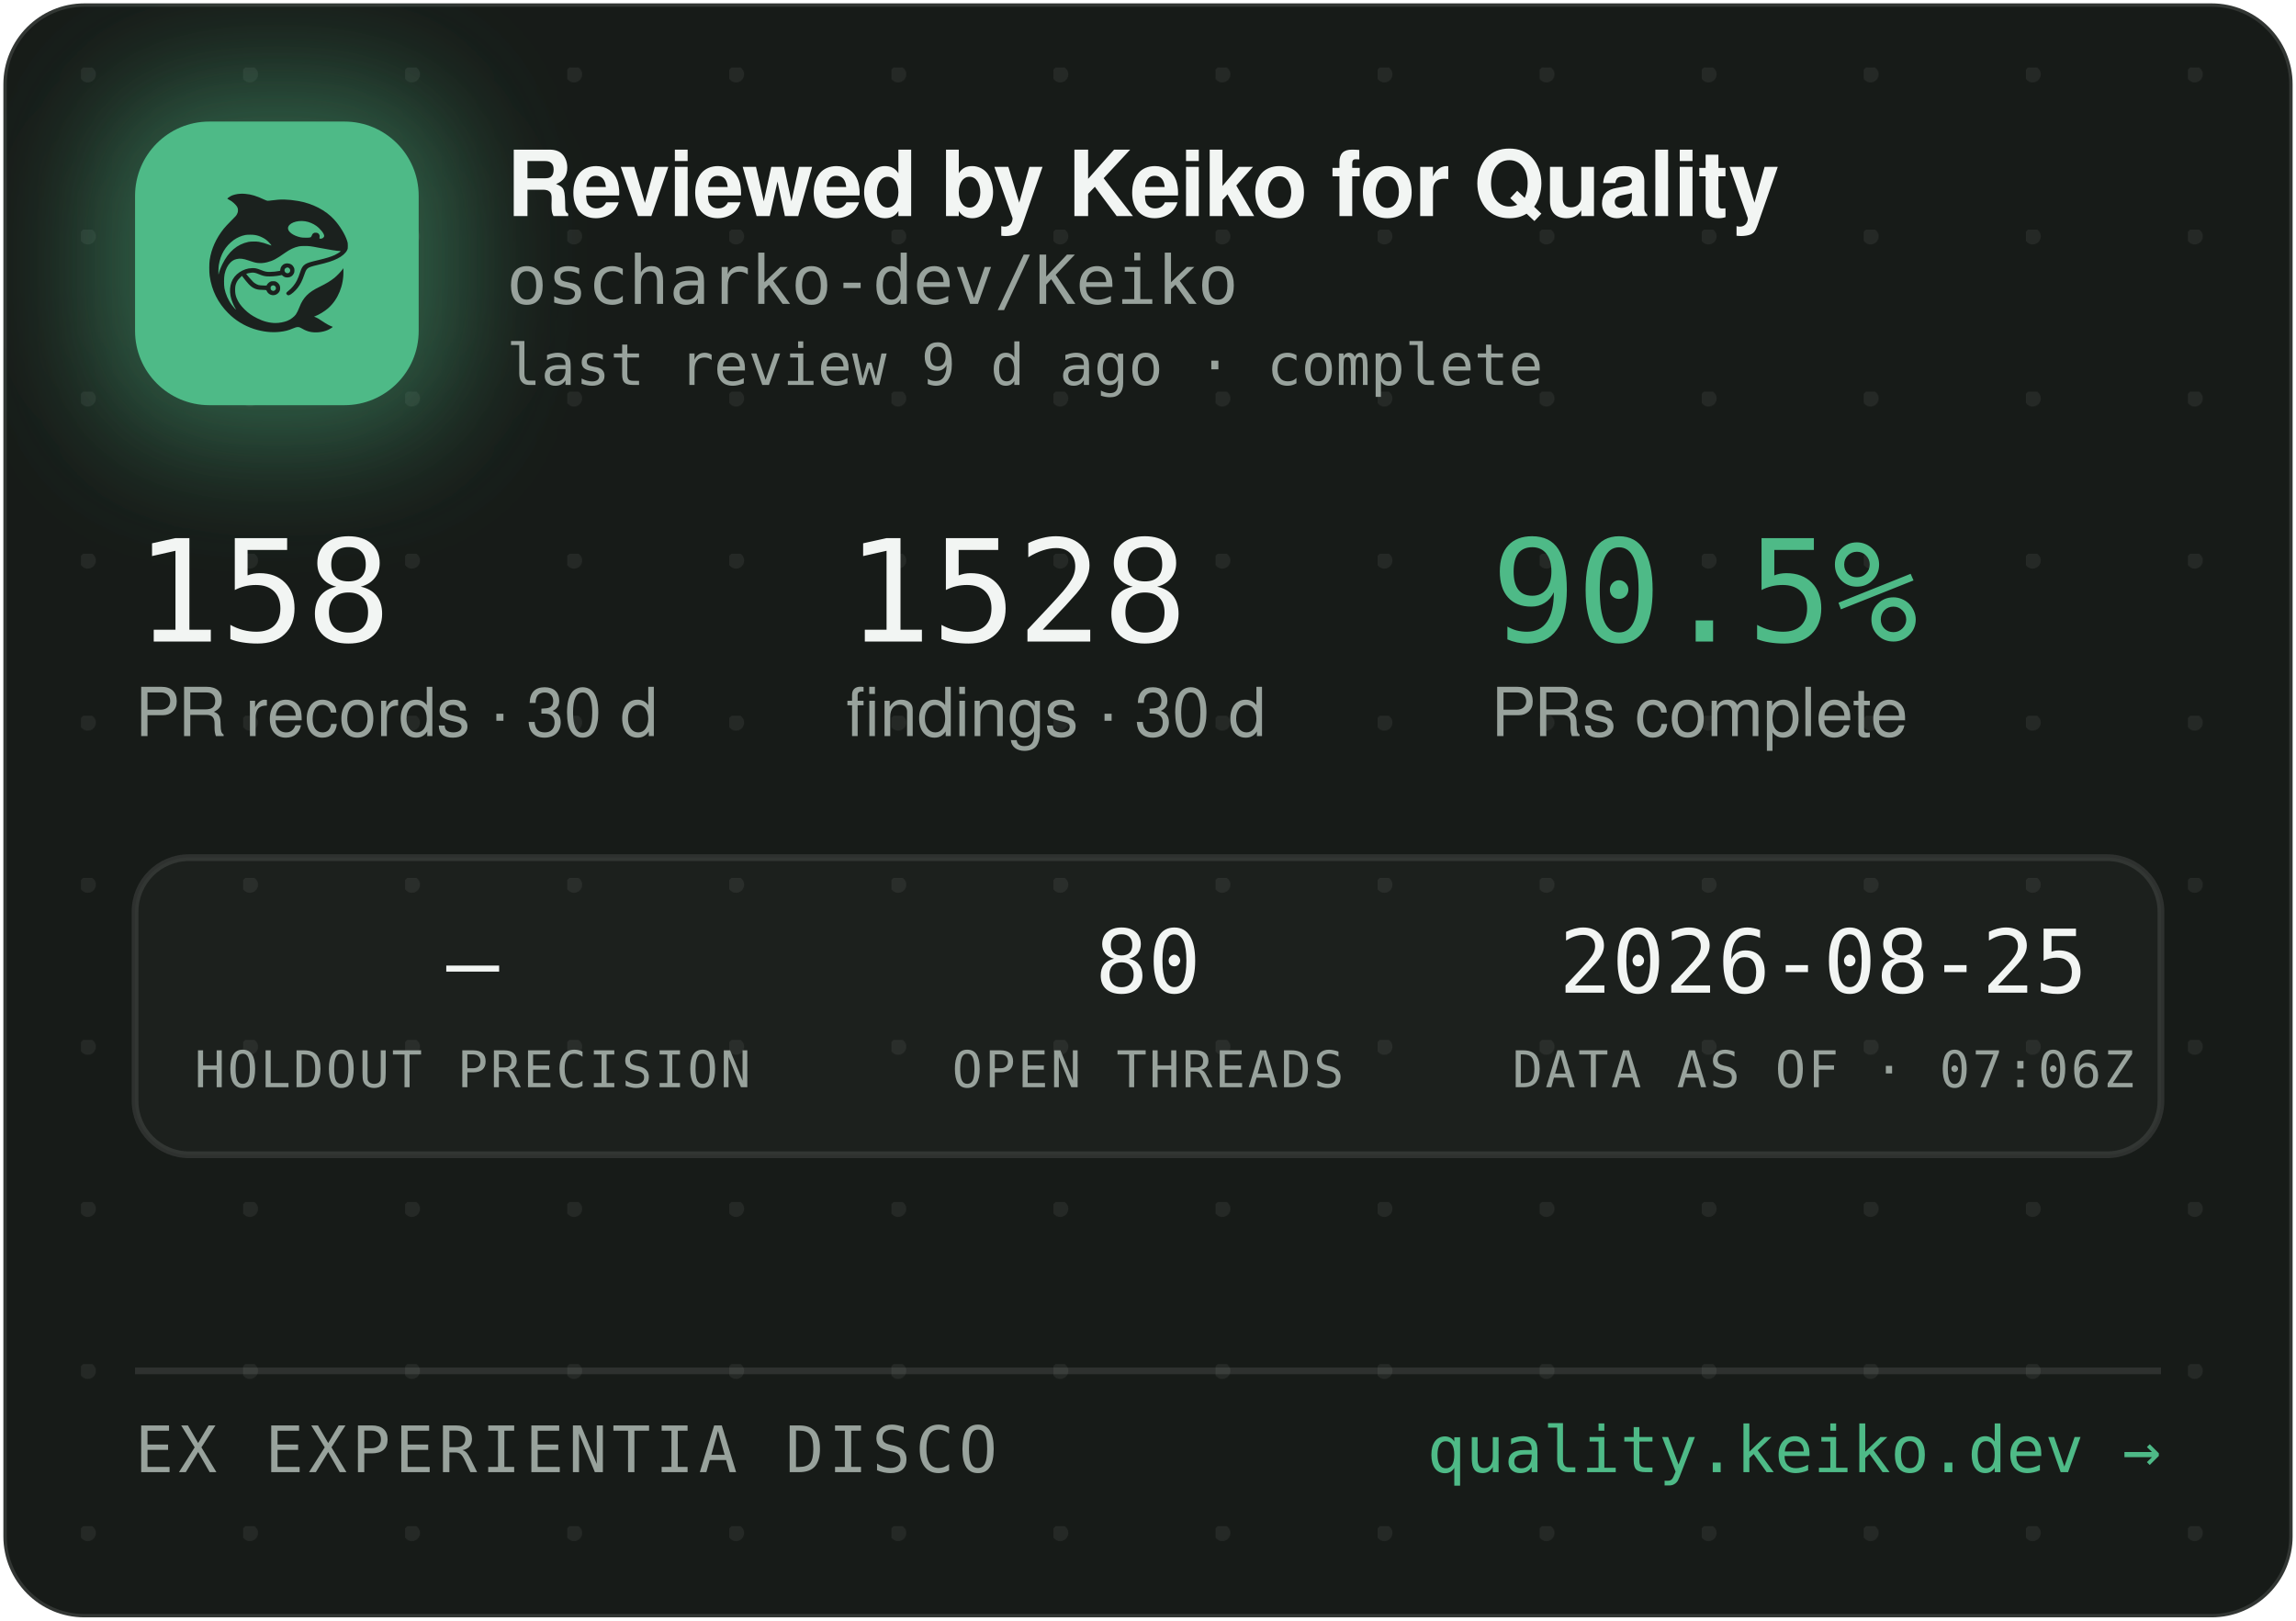
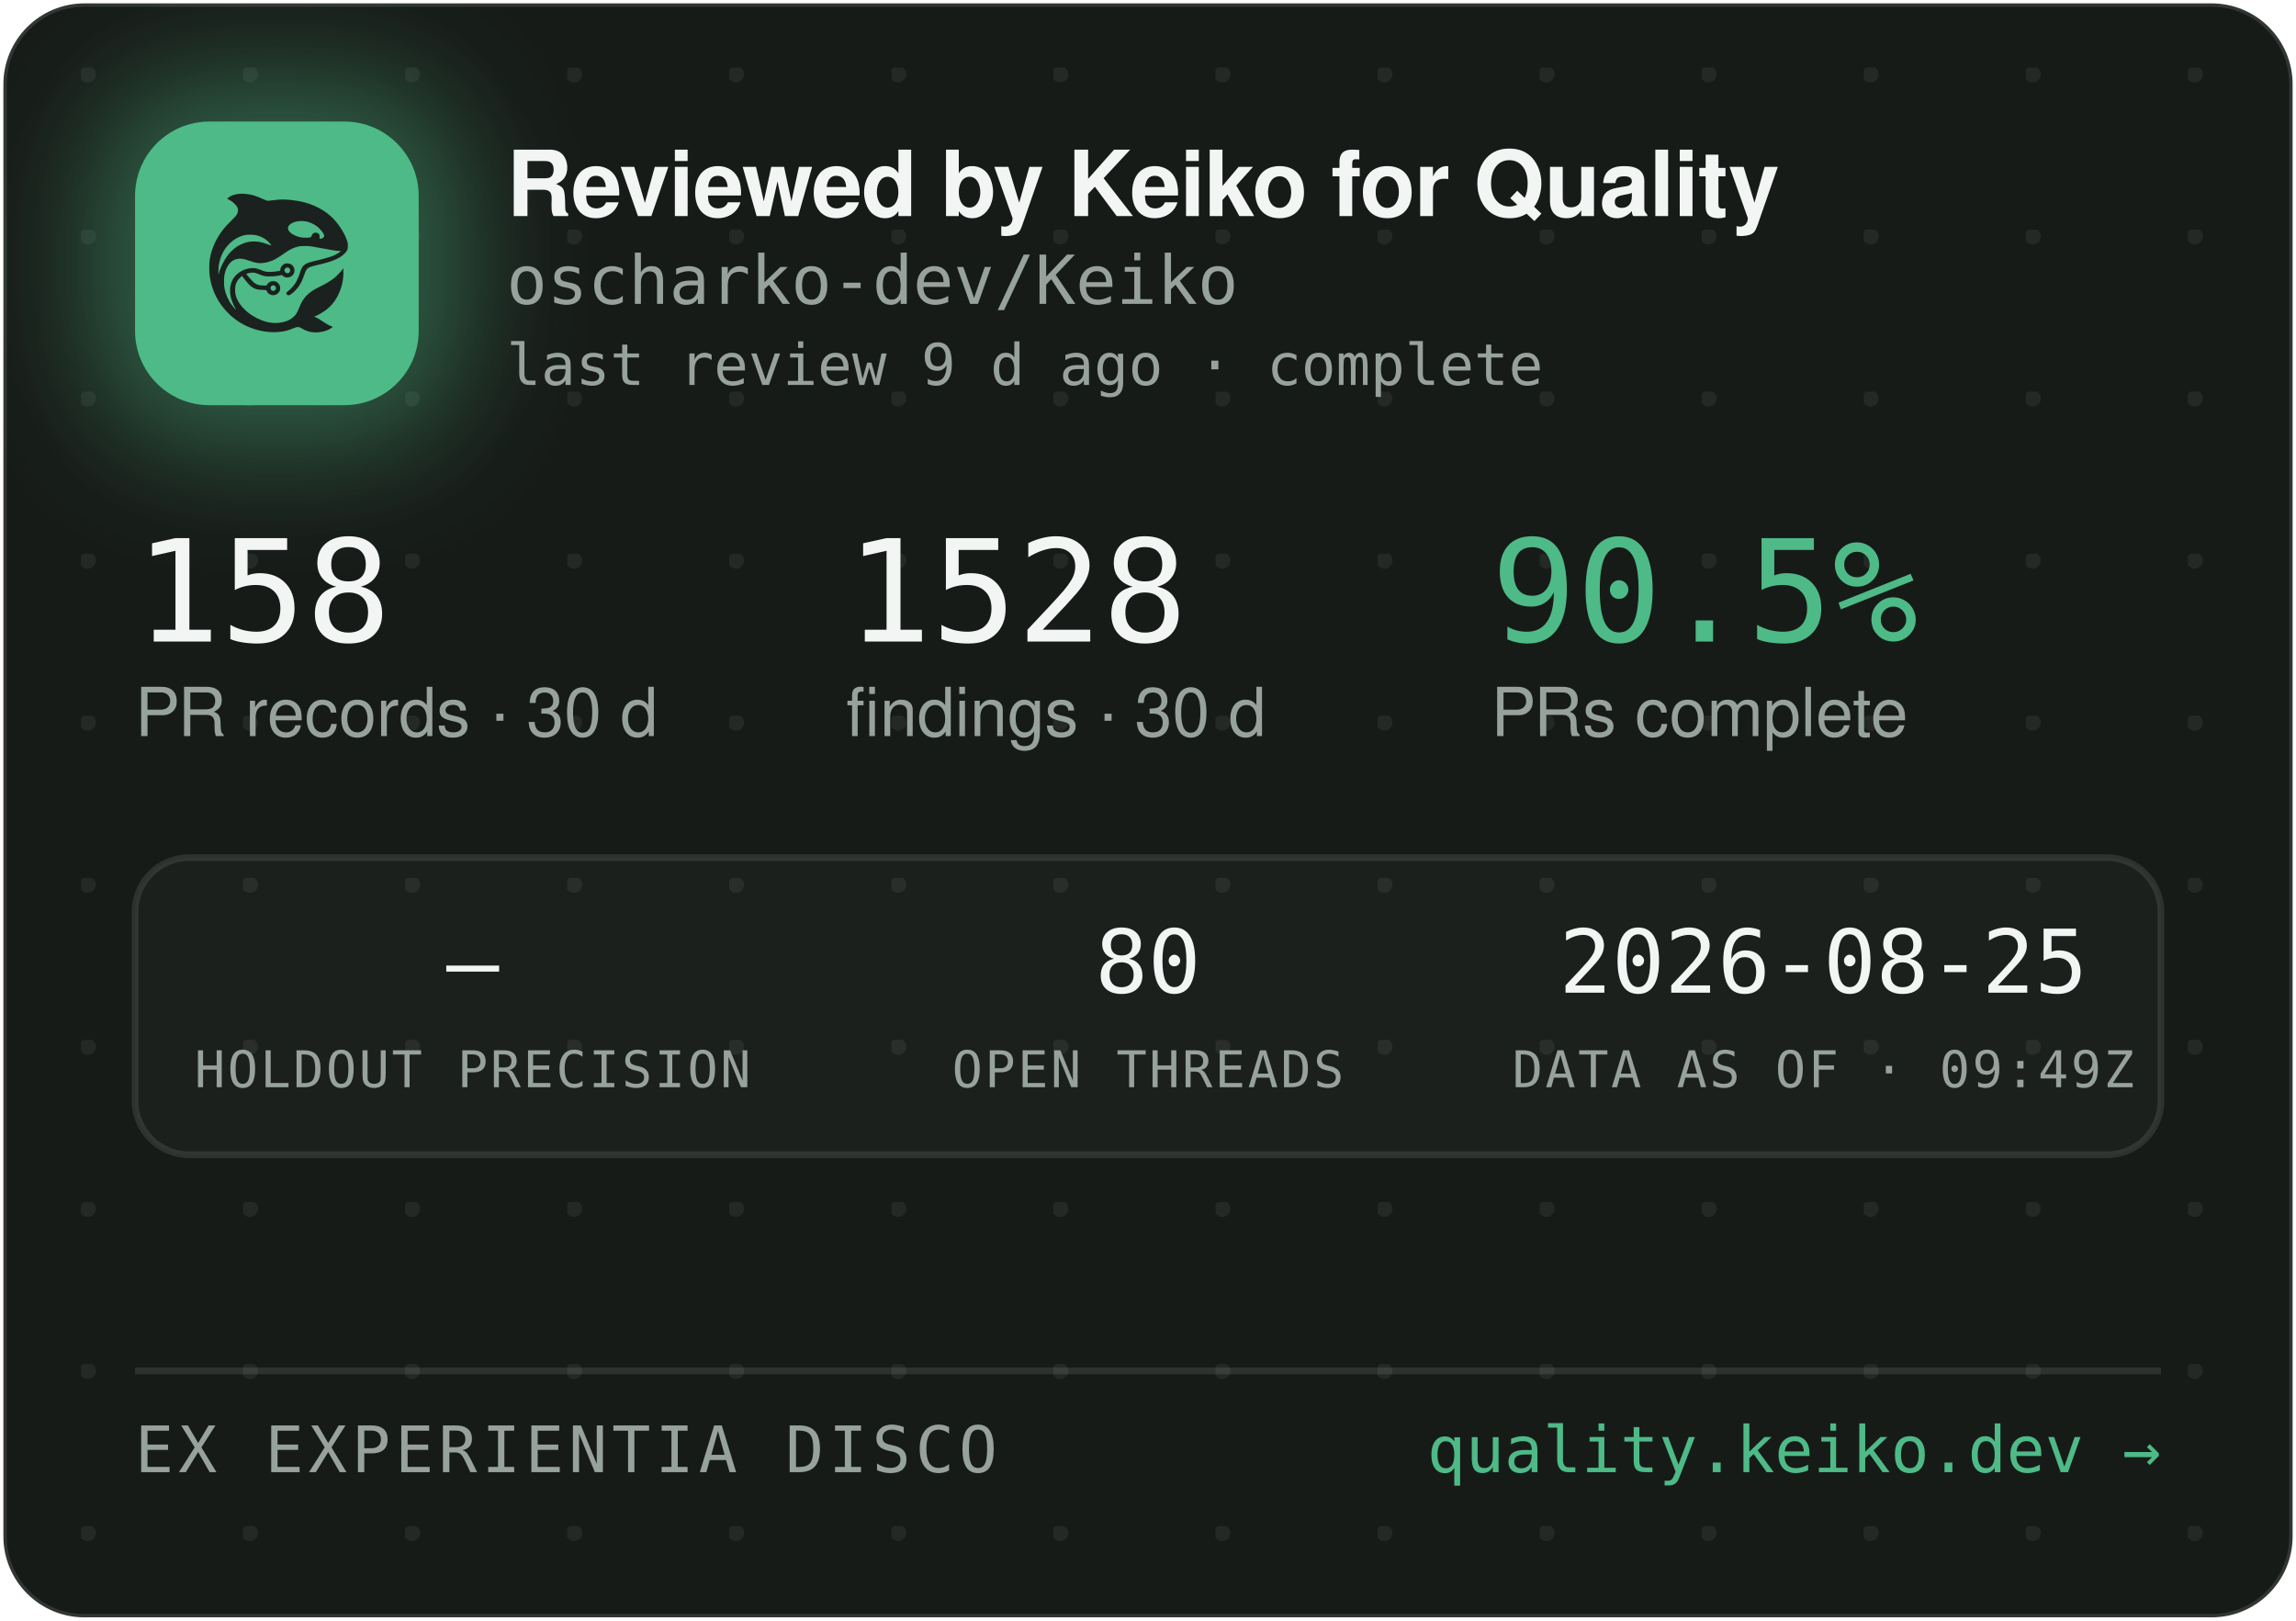
<svg xmlns="http://www.w3.org/2000/svg" width="340" height="240" viewBox="0 0 340 240" role="img" aria-label="Reviewed by Keiko for Quality — oscharko-dev/Keiko">
  <defs>
    <pattern id="dots" width="24" height="24" patternUnits="userSpaceOnUse" x="12" y="10">
      <circle cx="1" cy="1" r="1.2" fill="rgba(233,237,235,0.07)" />
    </pattern>
    <filter id="glow" x="-60%" y="-60%" width="220%" height="220%">
      <feGaussianBlur stdDeviation="9" />
    </filter>
    <clipPath id="card">
      <rect x="0.5" y="0.5" width="339" height="239" rx="12" />
    </clipPath>
  </defs>
  <rect x="0.5" y="0.5" width="339" height="239" rx="12" fill="#171B18" stroke="rgba(255,255,255,0.12)" />
  <rect x="0.5" y="0.5" width="339" height="239" rx="12" fill="url(#dots)" />
  <g clip-path="url(#card)">
    <rect x="14" y="12" width="54" height="54" rx="16" fill="rgba(78,186,135,0.45)" filter="url(#glow)" />
    <rect x="20" y="18" width="42" height="42" rx="11" fill="#4EBA87" />
    <g transform="translate(24,22) scale(0.03320312)">
      <g transform="translate(1024 0) scale(-1 1)">
        <g transform="translate(1024, 1024) scale(-0.1, -0.1)" fill="#1B211E" stroke="none">
          <path d="M3465 8223 c-144 -8 -314 -52 -408 -105 -69 -39 -146 -99 -146 -113 0 -5 30 -24 68 -42 146 -70 323 -229 377 -340 25 -49 29 -70 29 -138 -1 -72 -5 -88 -39 -160 -36 -75 -54 -95 -265 -305 -134 -132 -270 -279 -331 -355 -339 -425 -552 -896 -626 -1390 -25 -165 -25 -549 0 -720 92 -645 368 -1196 826 -1655 322 -324 710 -562 1145 -704 389 -126 793 -172 1155 -130 235 27 377 63 579 149 205 87 268 86 423 -7 102 -62 231 -115 335 -138 247 -56 562 -26 794 74 92 40 244 136 232 146 -4 3 -26 12 -48 19 -86 28 -246 116 -385 211 -162 112 -284 182 -357 207 l-48 17 40 15 c185 70 436 223 595 363 438 386 695 1014 678 1663 l-3 120 -50 -70 c-64 -90 -248 -280 -350 -362 -171 -136 -366 -255 -645 -391 -288 -140 -442 -243 -590 -391 -136 -137 -247 -316 -325 -526 -47 -127 -114 -262 -160 -326 -79 -107 -237 -224 -384 -283 -136 -55 -355 -96 -514 -96 -274 0 -548 71 -832 215 -242 123 -375 216 -553 389 -175 171 -287 332 -361 517 -44 114 -63 216 -63 359 0 152 17 233 74 350 35 70 59 102 136 179 l95 94 21 -29 c55 -75 219 -277 277 -338 171 -183 337 -256 582 -256 56 0 126 -3 155 -7 53 -6 54 -7 76 -57 30 -66 97 -128 172 -156 151 -57 318 11 395 160 33 62 34 193 3 261 -30 64 -88 125 -148 157 -44 23 -63 27 -141 27 -78 0 -97 -4 -140 -27 -58 -30 -131 -105 -141 -142 -6 -25 -8 -26 -93 -26 -47 0 -131 5 -186 10 -87 8 -111 15 -182 51 -45 22 -109 66 -143 96 -59 53 -326 361 -319 367 14 11 179 47 241 52 102 9 177 -7 318 -66 158 -66 243 -89 357 -99 157 -12 413 5 582 40 l93 19 44 -39 c59 -52 135 -75 228 -69 117 8 212 72 262 176 23 47 28 71 28 138 0 70 -4 89 -29 138 -55 110 -145 167 -270 174 -65 3 -91 0 -137 -18 -107 -40 -183 -140 -195 -257 l-6 -52 -51 -11 c-104 -23 -285 -41 -411 -42 -149 -1 -211 12 -402 88 -186 74 -256 88 -403 81 -193 -8 -377 -70 -546 -182 -342 -228 -485 -611 -399 -1064 30 -157 119 -388 209 -541 20 -35 35 -64 33 -66 -8 -8 -111 108 -190 214 -154 206 -278 489 -324 737 -28 154 -25 492 6 635 46 216 133 391 256 514 82 82 161 128 271 156 152 39 300 23 529 -57 217 -76 308 -101 410 -114 137 -17 284 -7 426 30 272 70 414 145 809 425 217 153 399 238 610 283 64 14 129 18 265 18 197 0 269 -9 615 -76 461 -89 843 -149 952 -149 41 0 41 0 23 -20 -28 -31 -169 -119 -254 -158 -167 -77 -388 -145 -716 -222 -399 -93 -508 -128 -608 -194 -102 -68 -160 -160 -217 -346 -35 -115 -102 -286 -149 -378 -85 -168 -227 -341 -377 -458 -105 -82 -115 -107 -69 -162 29 -34 65 -44 109 -29 86 29 261 181 371 322 126 162 201 309 295 581 61 176 90 232 145 283 62 57 163 93 470 165 439 104 640 169 863 278 206 100 368 240 434 375 32 67 33 71 33 198 -1 120 -3 138 -34 229 -98 294 -319 655 -573 936 -381 421 -968 723 -1618 834 -448 76 -767 83 -1169 25 -80 -12 -165 -19 -190 -17 -26 3 -90 26 -146 53 -343 162 -576 233 -842 255 -114 9 -141 10 -248 3z m2926 -1227 c164 -27 346 -102 485 -202 181 -129 354 -348 354 -448 0 -64 -75 -126 -154 -126 -60 0 -63 4 -52 70 8 50 7 65 -9 100 -29 64 -74 93 -151 98 -54 4 -70 1 -107 -21 -42 -25 -61 -52 -91 -129 -25 -64 -55 -73 -246 -73 -121 0 -187 5 -248 18 -318 70 -556 242 -556 402 0 218 388 374 775 311z m-2249 -611 c119 -21 208 -50 321 -106 114 -56 177 -100 266 -184 67 -63 157 -173 148 -181 -2 -3 -61 18 -130 45 -131 52 -298 100 -427 122 -113 20 -367 17 -470 -4 -502 -106 -885 -433 -1160 -992 -70 -142 -160 -379 -160 -424 0 -9 -5 -23 -11 -31 -13 -19 -5 316 10 410 80 482 295 846 661 1117 145 107 350 197 522 228 100 18 326 18 430 0z m1485 -1456 c95 -36 119 -159 42 -223 -78 -66 -209 -1 -209 104 0 60 33 100 99 121 36 10 36 10 68 -2z m-591 -822 c29 -26 37 -42 40 -77 6 -54 -9 -86 -55 -117 -41 -28 -70 -29 -119 -4 -44 22 -62 55 -62 112 0 51 13 75 53 99 50 31 101 26 143 -13z" />
        </g>
      </g>
    </g>
    <text x="75" y="32" font-family="-apple-system,'Segoe UI',Helvetica,Arial,sans-serif" font-size="13.5" font-weight="650" letter-spacing="-0.14" fill="#F2F5F3">Reviewed by Keiko for Quality</text>
    <text x="75" y="45" font-family="'JetBrains Mono',SFMono-Regular,Consolas,Menlo,monospace" font-size="10" fill="#98A29C">oscharko-dev/Keiko</text>
    <text x="75" y="57" font-family="'JetBrains Mono',SFMono-Regular,Consolas,Menlo,monospace" font-size="8.5" fill="#98A29C">last review 9 d ago · complete</text>
    <text x="20" y="95" font-family="'JetBrains Mono',SFMono-Regular,Consolas,Menlo,monospace" font-size="21" fill="#F2F5F3">158</text>
    <text x="20" y="109" font-family="-apple-system,'Segoe UI',Helvetica,Arial,sans-serif" font-size="10" fill="#98A29C">PR records · 30 d</text>
    <text x="125.3" y="95" font-family="'JetBrains Mono',SFMono-Regular,Consolas,Menlo,monospace" font-size="21" fill="#F2F5F3">1528</text>
    <text x="125.3" y="109" font-family="-apple-system,'Segoe UI',Helvetica,Arial,sans-serif" font-size="10" fill="#98A29C">findings · 30 d</text>
    <text x="220.8" y="95" font-family="'JetBrains Mono',SFMono-Regular,Consolas,Menlo,monospace" font-size="21" fill="#4EBA87">90.5%</text>
    <text x="220.8" y="109" font-family="-apple-system,'Segoe UI',Helvetica,Arial,sans-serif" font-size="10" fill="#98A29C">PRs complete</text>
    <rect x="20" y="127" width="300" height="44" rx="8" fill="rgba(255,255,255,0.025)" stroke="rgba(255,255,255,0.1)" />
    <text x="70" y="147" text-anchor="middle" font-family="'JetBrains Mono',SFMono-Regular,Consolas,Menlo,monospace" font-size="13" fill="#F2F5F3">—</text>
    <text x="70" y="161" text-anchor="middle" font-family="'JetBrains Mono',SFMono-Regular,Consolas,Menlo,monospace" font-size="7.5" letter-spacing="0.35" fill="#98A29C">HOLDOUT PRECISION</text>
    <text x="170" y="147" text-anchor="middle" font-family="'JetBrains Mono',SFMono-Regular,Consolas,Menlo,monospace" font-size="13" fill="#F2F5F3">80</text>
    <text x="170" y="161" text-anchor="middle" font-family="'JetBrains Mono',SFMono-Regular,Consolas,Menlo,monospace" font-size="7.5" letter-spacing="0.35" fill="#98A29C">OPEN THREADS</text>
    <text x="270" y="147" text-anchor="middle" font-family="'JetBrains Mono',SFMono-Regular,Consolas,Menlo,monospace" font-size="13" fill="#F2F5F3">2026-08-25</text>
-     <text x="270" y="161" text-anchor="middle" font-family="'JetBrains Mono',SFMono-Regular,Consolas,Menlo,monospace" font-size="7.5" letter-spacing="0.35" fill="#98A29C">DATA AS OF · 07:06Z</text>
+     <text x="270" y="161" text-anchor="middle" font-family="'JetBrains Mono',SFMono-Regular,Consolas,Menlo,monospace" font-size="7.5" letter-spacing="0.35" fill="#98A29C">DATA AS OF · 09:49Z</text>
    <line x1="20" y1="203" x2="320" y2="203" stroke="rgba(255,255,255,0.1)" />
    <text x="20" y="218" font-family="'JetBrains Mono',SFMono-Regular,Consolas,Menlo,monospace" font-size="9.5" letter-spacing="0.7" fill="#98A29C">EX EXPERIENTIA DISCO</text>
    <text x="320" y="218" text-anchor="end" font-family="'JetBrains Mono',SFMono-Regular,Consolas,Menlo,monospace" font-size="9.5" fill="#4EBA87">quality.keiko.dev →</text>
  </g>
</svg>
